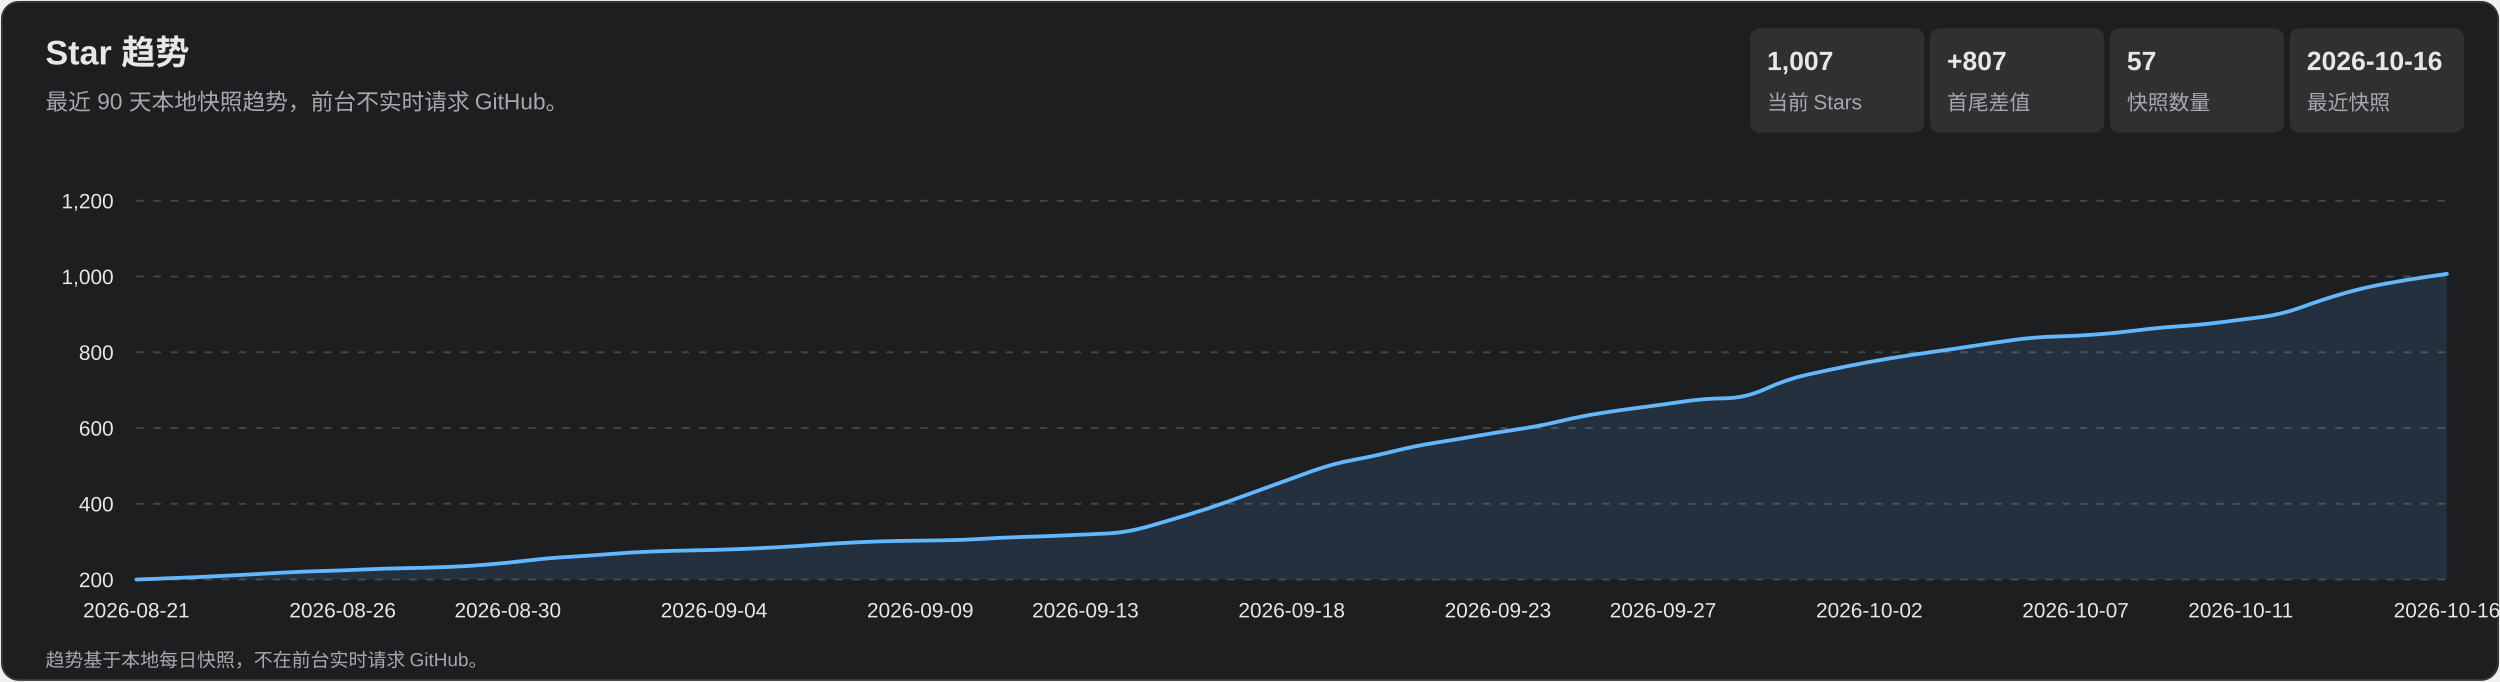
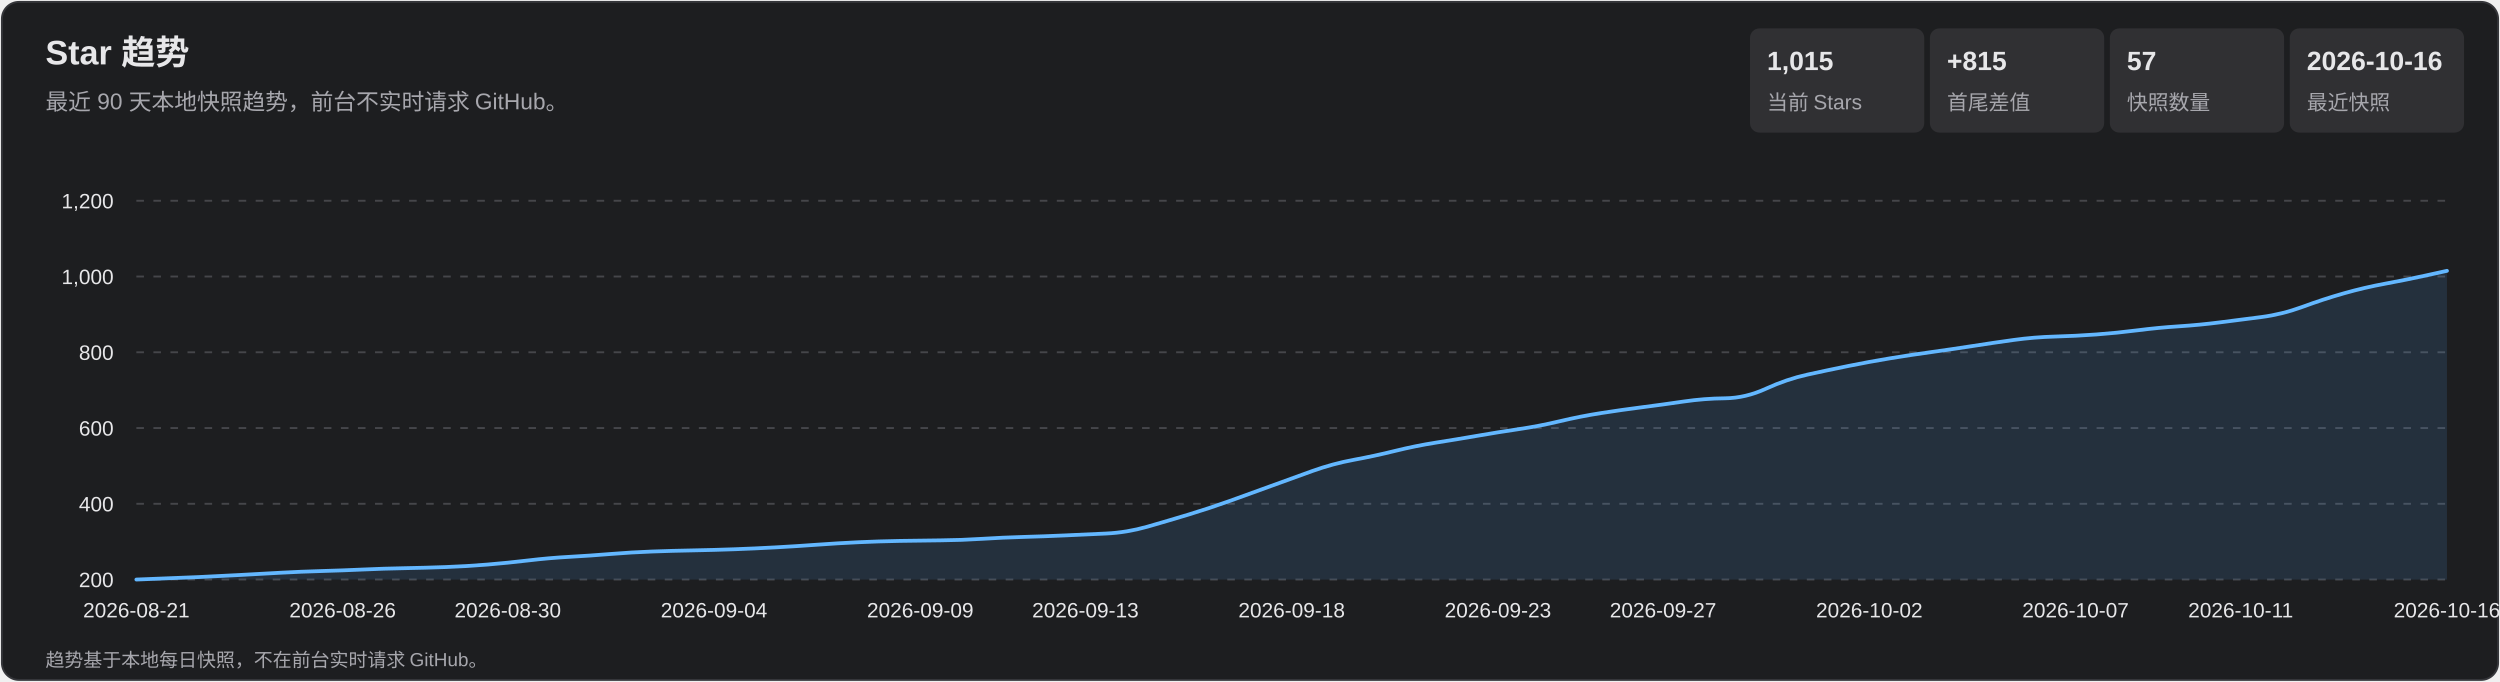
<svg xmlns="http://www.w3.org/2000/svg" width="1320" height="360" viewBox="0 0 1320 360" role="img" aria-labelledby="title desc">
  <style>
    text { font-family: Arial, 'Microsoft YaHei', sans-serif; fill: #e7e7e9; }
    .subtitle, .axis, .metric-label, .footer { fill: #a7a7ad; }
    .subtitle { font-size: 12px; } .axis { font-size: 11px; }
    .metric-value { font-size: 14px; font-weight: 700; } .metric-label { font-size: 11px; }
    .footer { font-size: 10px; } .tooltip-date { font-size: 12px; font-weight: 700; }
    .tooltip-text { font-size: 12px; } .crosshair { stroke: #b9b9bc; stroke-width: 1; }
    .tooltip { opacity: 0; pointer-events: none; } .point:hover .tooltip { opacity: 1; }
  </style>
  <rect x="1" y="1" width="1318" height="358" rx="9" fill="#1d1e20" stroke="#35363a" />
  <text x="24" y="34" font-size="18" font-weight="700">Star 趋势</text>
  <text x="24" y="58" class="subtitle">最近 90 天本地快照趋势，前台不实时请求 GitHub。</text>
  <rect x="924" y="15" width="92" height="55" rx="5" fill="#303033" />
-   <text x="933" y="37" class="metric-value">1,007</text>
+   <text x="933" y="37" class="metric-value">1,015</text>
  <text x="933" y="58" class="metric-label">当前 Stars</text>
  <rect x="1019" y="15" width="92" height="55" rx="5" fill="#303033" />
-   <text x="1028" y="37" class="metric-value">+807</text>
+   <text x="1028" y="37" class="metric-value">+815</text>
  <text x="1028" y="58" class="metric-label">首尾差值</text>
  <rect x="1114" y="15" width="92" height="55" rx="5" fill="#303033" />
  <text x="1123" y="37" class="metric-value">57</text>
  <text x="1123" y="58" class="metric-label">快照数量</text>
  <rect x="1209" y="15" width="92" height="55" rx="5" fill="#303033" />
  <text x="1218" y="37" class="metric-value">2026-10-16</text>
  <text x="1218" y="58" class="metric-label">最近快照</text>
  <g class="axis">
    <line x1="72" y1="306.0" x2="1292" y2="306.0" stroke="#45464a" stroke-dasharray="4 5" />
    <text x="60" y="310.0" text-anchor="end">200</text>
    <line x1="72" y1="266.0" x2="1292" y2="266.0" stroke="#45464a" stroke-dasharray="4 5" />
    <text x="60" y="270.0" text-anchor="end">400</text>
    <line x1="72" y1="226.0" x2="1292" y2="226.0" stroke="#45464a" stroke-dasharray="4 5" />
    <text x="60" y="230.0" text-anchor="end">600</text>
    <line x1="72" y1="186.0" x2="1292" y2="186.0" stroke="#45464a" stroke-dasharray="4 5" />
    <text x="60" y="190.0" text-anchor="end">800</text>
    <line x1="72" y1="146.0" x2="1292" y2="146.0" stroke="#45464a" stroke-dasharray="4 5" />
    <text x="60" y="150.0" text-anchor="end">1,000</text>
    <line x1="72" y1="106.0" x2="1292" y2="106.0" stroke="#45464a" stroke-dasharray="4 5" />
    <text x="60" y="110.0" text-anchor="end">1,200</text>
    <text x="72.0" y="326" text-anchor="middle">2026-08-21</text>
    <text x="180.9" y="326" text-anchor="middle">2026-08-26</text>
    <text x="268.1" y="326" text-anchor="middle">2026-08-30</text>
    <text x="377.0" y="326" text-anchor="middle">2026-09-04</text>
    <text x="485.9" y="326" text-anchor="middle">2026-09-09</text>
    <text x="573.1" y="326" text-anchor="middle">2026-09-13</text>
    <text x="682.0" y="326" text-anchor="middle">2026-09-18</text>
    <text x="790.9" y="326" text-anchor="middle">2026-09-23</text>
    <text x="878.1" y="326" text-anchor="middle">2026-09-27</text>
    <text x="987.0" y="326" text-anchor="middle">2026-10-02</text>
    <text x="1095.9" y="326" text-anchor="middle">2026-10-07</text>
    <text x="1183.1" y="326" text-anchor="middle">2026-10-11</text>
    <text x="1292.0" y="326" text-anchor="middle">2026-10-16</text>
  </g>
-   <path d="M 72.0 306.0 Q 93.8 305.2 104.7 304.7 Q 115.6 304.2 126.5 303.6 Q 137.4 303.0 148.2 302.4 Q 159.1 301.8 170.0 301.5 Q 180.9 301.2 191.8 300.7 Q 202.7 300.2 213.6 300.0 Q 224.5 299.8 235.4 299.4 Q 246.3 299.0 257.2 298.1 Q 268.1 297.2 279.0 295.9 Q 289.9 294.6 300.8 294.0 Q 311.6 293.4 322.5 292.5 Q 333.4 291.6 344.3 291.2 Q 355.2 290.8 366.1 290.6 Q 377.0 290.4 387.9 290.0 Q 398.8 289.6 409.7 289.0 Q 420.6 288.4 431.5 287.6 Q 442.4 286.8 453.2 286.3 Q 464.1 285.8 475.0 285.6 Q 485.9 285.4 496.8 285.3 Q 507.7 285.2 518.6 284.5 Q 529.5 283.8 540.4 283.5 Q 551.3 283.2 562.2 282.7 Q 573.1 282.2 584.0 281.7 Q 594.9 281.2 605.8 278.1 Q 616.6 275.0 627.5 271.7 Q 638.4 268.4 649.3 264.5 Q 660.2 260.6 671.1 256.6 Q 682.0 252.6 692.9 248.7 Q 703.8 244.8 714.7 242.8 Q 725.6 240.8 736.5 238.1 Q 747.4 235.4 758.2 233.7 Q 769.1 232.0 780.0 230.1 Q 790.9 228.2 801.8 226.6 Q 812.7 225.0 823.6 222.4 Q 834.5 219.8 845.4 218.1 Q 856.3 216.4 867.2 215.0 Q 878.1 213.6 889.0 212.0 Q 899.9 210.4 910.8 210.3 Q 921.6 210.2 932.5 205.2 Q 943.4 200.2 954.3 197.8 Q 965.2 195.4 976.1 193.2 Q 987.0 191.0 997.9 189.2 Q 1008.8 187.4 1019.7 185.9 Q 1030.6 184.4 1041.5 182.7 Q 1052.4 181.0 1063.2 179.5 Q 1074.1 178.0 1085.0 177.7 Q 1095.9 177.4 1106.8 176.6 Q 1117.7 175.8 1128.6 174.4 Q 1139.5 173.0 1150.4 172.3 Q 1161.3 171.6 1172.2 170.2 Q 1183.1 168.8 1194.0 167.4 Q 1204.9 166.0 1215.8 162.0 Q 1226.6 158.0 1237.5 154.9 Q 1248.4 151.8 1259.3 149.8 Q 1270.2 147.8 1281.1 146.2 L 1292.0 144.6 L 1292.0 306.0 L 72.0 306.0 Z" fill="#5baeff" fill-opacity=".13" />
-   <path d="M 72.0 306.0 Q 93.8 305.2 104.7 304.7 Q 115.6 304.2 126.5 303.6 Q 137.4 303.0 148.2 302.4 Q 159.1 301.8 170.0 301.5 Q 180.9 301.2 191.8 300.7 Q 202.7 300.2 213.6 300.0 Q 224.5 299.8 235.4 299.4 Q 246.3 299.0 257.2 298.1 Q 268.1 297.2 279.0 295.9 Q 289.9 294.6 300.8 294.0 Q 311.6 293.4 322.5 292.5 Q 333.4 291.6 344.3 291.2 Q 355.2 290.8 366.1 290.6 Q 377.0 290.4 387.9 290.0 Q 398.8 289.6 409.7 289.0 Q 420.6 288.4 431.5 287.6 Q 442.4 286.8 453.2 286.3 Q 464.1 285.8 475.0 285.6 Q 485.9 285.4 496.8 285.3 Q 507.7 285.2 518.6 284.5 Q 529.5 283.8 540.4 283.5 Q 551.3 283.2 562.2 282.7 Q 573.1 282.2 584.0 281.7 Q 594.9 281.2 605.8 278.1 Q 616.6 275.0 627.5 271.7 Q 638.4 268.4 649.3 264.5 Q 660.2 260.6 671.1 256.6 Q 682.0 252.6 692.9 248.7 Q 703.8 244.8 714.7 242.8 Q 725.6 240.8 736.5 238.1 Q 747.4 235.4 758.2 233.7 Q 769.1 232.0 780.0 230.1 Q 790.9 228.2 801.8 226.6 Q 812.7 225.0 823.6 222.4 Q 834.5 219.8 845.4 218.1 Q 856.3 216.4 867.2 215.0 Q 878.1 213.6 889.0 212.0 Q 899.9 210.4 910.8 210.3 Q 921.6 210.2 932.5 205.2 Q 943.4 200.2 954.3 197.8 Q 965.2 195.4 976.1 193.2 Q 987.0 191.0 997.9 189.2 Q 1008.8 187.4 1019.7 185.9 Q 1030.6 184.4 1041.5 182.7 Q 1052.4 181.0 1063.2 179.5 Q 1074.1 178.0 1085.0 177.7 Q 1095.9 177.4 1106.8 176.6 Q 1117.7 175.8 1128.6 174.4 Q 1139.5 173.0 1150.4 172.3 Q 1161.3 171.6 1172.2 170.2 Q 1183.1 168.8 1194.0 167.4 Q 1204.9 166.0 1215.8 162.0 Q 1226.6 158.0 1237.5 154.9 Q 1248.4 151.8 1259.3 149.8 Q 1270.2 147.8 1281.1 146.2 L 1292.0 144.6" fill="none" stroke="#63b7ff" stroke-width="2" stroke-linecap="round" stroke-linejoin="round" />
+   <path d="M 72.0 306.0 Q 93.8 305.2 104.7 304.7 Q 115.6 304.2 126.5 303.6 Q 137.4 303.0 148.2 302.4 Q 159.1 301.8 170.0 301.5 Q 180.9 301.2 191.8 300.7 Q 202.7 300.2 213.6 300.0 Q 224.5 299.8 235.4 299.4 Q 246.3 299.0 257.2 298.1 Q 268.1 297.2 279.0 295.9 Q 289.9 294.6 300.8 294.0 Q 311.6 293.4 322.5 292.5 Q 333.4 291.6 344.3 291.2 Q 355.2 290.8 366.1 290.6 Q 377.0 290.4 387.9 290.0 Q 398.8 289.6 409.7 289.0 Q 420.6 288.4 431.5 287.6 Q 442.4 286.8 453.2 286.3 Q 464.1 285.8 475.0 285.6 Q 485.9 285.4 496.8 285.3 Q 507.7 285.2 518.6 284.5 Q 529.5 283.8 540.4 283.5 Q 551.3 283.2 562.2 282.7 Q 573.1 282.2 584.0 281.7 Q 594.9 281.2 605.8 278.1 Q 616.6 275.0 627.5 271.7 Q 638.4 268.4 649.3 264.5 Q 660.2 260.6 671.1 256.6 Q 682.0 252.6 692.9 248.7 Q 703.8 244.8 714.7 242.8 Q 725.6 240.8 736.5 238.1 Q 747.4 235.4 758.2 233.7 Q 769.1 232.0 780.0 230.1 Q 790.9 228.2 801.8 226.6 Q 812.7 225.0 823.6 222.4 Q 834.5 219.8 845.4 218.1 Q 856.3 216.4 867.2 215.0 Q 878.1 213.6 889.0 212.0 Q 899.9 210.4 910.8 210.3 Q 921.6 210.2 932.5 205.2 Q 943.4 200.2 954.3 197.8 Q 965.2 195.4 976.1 193.2 Q 987.0 191.0 997.9 189.2 Q 1008.8 187.4 1019.7 185.9 Q 1030.6 184.4 1041.5 182.7 Q 1052.4 181.0 1063.2 179.5 Q 1074.1 178.0 1085.0 177.7 Q 1095.9 177.4 1106.8 176.6 Q 1117.7 175.8 1128.6 174.4 Q 1139.5 173.0 1150.4 172.3 Q 1161.3 171.6 1172.2 170.2 Q 1183.1 168.8 1194.0 167.4 Q 1204.9 166.0 1215.8 162.0 Q 1226.6 158.0 1237.5 154.9 Q 1248.4 151.8 1259.3 149.8 Q 1270.2 147.8 1281.1 145.4 L 1292.0 143.0 L 1292.0 306.0 L 72.0 306.0 Z" fill="#5baeff" fill-opacity=".13" />
+   <path d="M 72.0 306.0 Q 93.8 305.2 104.7 304.7 Q 115.6 304.2 126.5 303.6 Q 137.4 303.0 148.2 302.4 Q 159.1 301.8 170.0 301.5 Q 180.9 301.2 191.8 300.7 Q 202.7 300.2 213.6 300.0 Q 224.5 299.8 235.4 299.4 Q 246.3 299.0 257.2 298.1 Q 268.1 297.2 279.0 295.9 Q 289.9 294.6 300.8 294.0 Q 311.6 293.4 322.5 292.5 Q 333.4 291.6 344.3 291.2 Q 355.2 290.8 366.1 290.6 Q 377.0 290.4 387.9 290.0 Q 398.8 289.6 409.7 289.0 Q 420.6 288.4 431.5 287.6 Q 442.4 286.8 453.2 286.3 Q 464.1 285.8 475.0 285.6 Q 485.9 285.4 496.8 285.3 Q 507.7 285.2 518.6 284.5 Q 529.5 283.8 540.4 283.5 Q 551.3 283.2 562.2 282.7 Q 573.1 282.2 584.0 281.7 Q 594.9 281.2 605.8 278.1 Q 616.6 275.0 627.5 271.7 Q 638.4 268.4 649.3 264.5 Q 660.2 260.6 671.1 256.6 Q 682.0 252.6 692.9 248.7 Q 703.8 244.8 714.7 242.8 Q 725.6 240.8 736.5 238.1 Q 747.4 235.4 758.2 233.7 Q 769.1 232.0 780.0 230.1 Q 790.9 228.2 801.8 226.6 Q 812.7 225.0 823.6 222.4 Q 834.5 219.8 845.4 218.1 Q 856.3 216.4 867.2 215.0 Q 878.1 213.6 889.0 212.0 Q 899.9 210.4 910.8 210.3 Q 921.6 210.2 932.5 205.2 Q 943.4 200.2 954.3 197.8 Q 965.2 195.4 976.1 193.2 Q 987.0 191.0 997.9 189.2 Q 1008.8 187.4 1019.7 185.9 Q 1030.6 184.4 1041.5 182.7 Q 1052.4 181.0 1063.2 179.5 Q 1074.1 178.0 1085.0 177.7 Q 1095.9 177.4 1106.8 176.6 Q 1117.7 175.8 1128.6 174.4 Q 1139.5 173.0 1150.4 172.3 Q 1161.3 171.6 1172.2 170.2 Q 1183.1 168.8 1194.0 167.4 Q 1204.9 166.0 1215.8 162.0 Q 1226.6 158.0 1237.5 154.9 Q 1248.4 151.8 1259.3 149.8 Q 1270.2 147.8 1281.1 145.4 L 1292.0 143.0" fill="none" stroke="#63b7ff" stroke-width="2" stroke-linecap="round" stroke-linejoin="round" />
  <g>
    <g class="point">
      <circle cx="72.0" cy="306.0" r="11" fill="transparent" />
      <g class="tooltip">
        <line x1="72.0" y1="106" x2="72.0" y2="306" class="crosshair" />
        <circle cx="72.0" cy="306.0" r="4" fill="#69baff" stroke="#fff" stroke-width="1.5" />
        <rect x="85.0" y="236.0" width="124" height="66" rx="4" fill="#101113" opacity=".96" />
        <text x="93.0" y="254.0" class="tooltip-date">2026-08-21</text>
        <text x="93.0" y="275.0" class="tooltip-text">Stars: 200</text>
        <text x="93.0" y="293.0" class="tooltip-text">单日增长: —</text>
      </g>
    </g>
    <g class="point">
      <circle cx="93.8" cy="305.2" r="11" fill="transparent" />
      <g class="tooltip">
        <line x1="93.8" y1="106" x2="93.8" y2="306" class="crosshair" />
        <circle cx="93.8" cy="305.2" r="4" fill="#69baff" stroke="#fff" stroke-width="1.5" />
        <rect x="106.8" y="236.0" width="124" height="66" rx="4" fill="#101113" opacity=".96" />
        <text x="114.8" y="254.0" class="tooltip-date">2026-08-22</text>
        <text x="114.8" y="275.0" class="tooltip-text">Stars: 204</text>
        <text x="114.8" y="293.0" class="tooltip-text">单日增长: +4</text>
      </g>
    </g>
    <g class="point">
      <circle cx="115.6" cy="304.2" r="11" fill="transparent" />
      <g class="tooltip">
        <line x1="115.6" y1="106" x2="115.6" y2="306" class="crosshair" />
        <circle cx="115.6" cy="304.2" r="4" fill="#69baff" stroke="#fff" stroke-width="1.5" />
        <rect x="128.6" y="236.0" width="124" height="66" rx="4" fill="#101113" opacity=".96" />
        <text x="136.6" y="254.0" class="tooltip-date">2026-08-23</text>
        <text x="136.6" y="275.0" class="tooltip-text">Stars: 209</text>
        <text x="136.6" y="293.0" class="tooltip-text">单日增长: +5</text>
      </g>
    </g>
    <g class="point">
      <circle cx="137.4" cy="303.0" r="11" fill="transparent" />
      <g class="tooltip">
        <line x1="137.4" y1="106" x2="137.4" y2="306" class="crosshair" />
        <circle cx="137.4" cy="303.0" r="4" fill="#69baff" stroke="#fff" stroke-width="1.5" />
        <rect x="150.4" y="236.0" width="124" height="66" rx="4" fill="#101113" opacity=".96" />
        <text x="158.4" y="254.0" class="tooltip-date">2026-08-24</text>
        <text x="158.4" y="275.0" class="tooltip-text">Stars: 215</text>
        <text x="158.4" y="293.0" class="tooltip-text">单日增长: +6</text>
      </g>
    </g>
    <g class="point">
      <circle cx="159.1" cy="301.8" r="11" fill="transparent" />
      <g class="tooltip">
        <line x1="159.1" y1="106" x2="159.1" y2="306" class="crosshair" />
        <circle cx="159.1" cy="301.8" r="4" fill="#69baff" stroke="#fff" stroke-width="1.5" />
        <rect x="172.1" y="236.0" width="124" height="66" rx="4" fill="#101113" opacity=".96" />
        <text x="180.1" y="254.0" class="tooltip-date">2026-08-25</text>
        <text x="180.1" y="275.0" class="tooltip-text">Stars: 221</text>
        <text x="180.1" y="293.0" class="tooltip-text">单日增长: +6</text>
      </g>
    </g>
    <g class="point">
      <circle cx="180.9" cy="301.2" r="11" fill="transparent" />
      <g class="tooltip">
        <line x1="180.9" y1="106" x2="180.9" y2="306" class="crosshair" />
        <circle cx="180.9" cy="301.2" r="4" fill="#69baff" stroke="#fff" stroke-width="1.5" />
        <rect x="193.9" y="236.0" width="124" height="66" rx="4" fill="#101113" opacity=".96" />
        <text x="201.9" y="254.0" class="tooltip-date">2026-08-26</text>
        <text x="201.9" y="275.0" class="tooltip-text">Stars: 224</text>
        <text x="201.9" y="293.0" class="tooltip-text">单日增长: +3</text>
      </g>
    </g>
    <g class="point">
      <circle cx="202.7" cy="300.2" r="11" fill="transparent" />
      <g class="tooltip">
        <line x1="202.7" y1="106" x2="202.7" y2="306" class="crosshair" />
        <circle cx="202.7" cy="300.2" r="4" fill="#69baff" stroke="#fff" stroke-width="1.5" />
        <rect x="215.7" y="236.0" width="124" height="66" rx="4" fill="#101113" opacity=".96" />
        <text x="223.7" y="254.0" class="tooltip-date">2026-08-27</text>
        <text x="223.7" y="275.0" class="tooltip-text">Stars: 229</text>
        <text x="223.7" y="293.0" class="tooltip-text">单日增长: +5</text>
      </g>
    </g>
    <g class="point">
      <circle cx="224.5" cy="299.8" r="11" fill="transparent" />
      <g class="tooltip">
        <line x1="224.5" y1="106" x2="224.5" y2="306" class="crosshair" />
        <circle cx="224.5" cy="299.8" r="4" fill="#69baff" stroke="#fff" stroke-width="1.5" />
        <rect x="237.5" y="236.0" width="124" height="66" rx="4" fill="#101113" opacity=".96" />
        <text x="245.5" y="254.0" class="tooltip-date">2026-08-28</text>
        <text x="245.5" y="275.0" class="tooltip-text">Stars: 231</text>
        <text x="245.5" y="293.0" class="tooltip-text">单日增长: +2</text>
      </g>
    </g>
    <g class="point">
      <circle cx="246.3" cy="299.0" r="11" fill="transparent" />
      <g class="tooltip">
        <line x1="246.3" y1="106" x2="246.3" y2="306" class="crosshair" />
        <circle cx="246.3" cy="299.0" r="4" fill="#69baff" stroke="#fff" stroke-width="1.5" />
        <rect x="259.3" y="236.0" width="124" height="66" rx="4" fill="#101113" opacity=".96" />
        <text x="267.3" y="254.0" class="tooltip-date">2026-08-29</text>
        <text x="267.3" y="275.0" class="tooltip-text">Stars: 235</text>
        <text x="267.3" y="293.0" class="tooltip-text">单日增长: +4</text>
      </g>
    </g>
    <g class="point">
      <circle cx="268.1" cy="297.2" r="11" fill="transparent" />
      <g class="tooltip">
        <line x1="268.1" y1="106" x2="268.1" y2="306" class="crosshair" />
        <circle cx="268.1" cy="297.2" r="4" fill="#69baff" stroke="#fff" stroke-width="1.5" />
        <rect x="281.1" y="236.0" width="124" height="66" rx="4" fill="#101113" opacity=".96" />
        <text x="289.1" y="254.0" class="tooltip-date">2026-08-30</text>
        <text x="289.1" y="275.0" class="tooltip-text">Stars: 244</text>
        <text x="289.1" y="293.0" class="tooltip-text">单日增长: +9</text>
      </g>
    </g>
    <g class="point">
      <circle cx="289.9" cy="294.6" r="11" fill="transparent" />
      <g class="tooltip">
        <line x1="289.9" y1="106" x2="289.9" y2="306" class="crosshair" />
        <circle cx="289.9" cy="294.6" r="4" fill="#69baff" stroke="#fff" stroke-width="1.5" />
        <rect x="302.9" y="236.0" width="124" height="66" rx="4" fill="#101113" opacity=".96" />
        <text x="310.9" y="254.0" class="tooltip-date">2026-08-31</text>
        <text x="310.9" y="275.0" class="tooltip-text">Stars: 257</text>
        <text x="310.9" y="293.0" class="tooltip-text">单日增长: +13</text>
      </g>
    </g>
    <g class="point">
      <circle cx="311.6" cy="293.4" r="11" fill="transparent" />
      <g class="tooltip">
        <line x1="311.6" y1="106" x2="311.6" y2="306" class="crosshair" />
        <circle cx="311.6" cy="293.4" r="4" fill="#69baff" stroke="#fff" stroke-width="1.5" />
        <rect x="324.6" y="236.0" width="124" height="66" rx="4" fill="#101113" opacity=".96" />
        <text x="332.6" y="254.0" class="tooltip-date">2026-09-01</text>
        <text x="332.6" y="275.0" class="tooltip-text">Stars: 263</text>
        <text x="332.6" y="293.0" class="tooltip-text">单日增长: +6</text>
      </g>
    </g>
    <g class="point">
      <circle cx="333.4" cy="291.6" r="11" fill="transparent" />
      <g class="tooltip">
        <line x1="333.4" y1="106" x2="333.4" y2="306" class="crosshair" />
        <circle cx="333.4" cy="291.6" r="4" fill="#69baff" stroke="#fff" stroke-width="1.5" />
        <rect x="346.4" y="236.0" width="124" height="66" rx="4" fill="#101113" opacity=".96" />
        <text x="354.4" y="254.0" class="tooltip-date">2026-09-02</text>
        <text x="354.4" y="275.0" class="tooltip-text">Stars: 272</text>
        <text x="354.4" y="293.0" class="tooltip-text">单日增长: +9</text>
      </g>
    </g>
    <g class="point">
      <circle cx="355.2" cy="290.8" r="11" fill="transparent" />
      <g class="tooltip">
        <line x1="355.2" y1="106" x2="355.2" y2="306" class="crosshair" />
        <circle cx="355.2" cy="290.8" r="4" fill="#69baff" stroke="#fff" stroke-width="1.5" />
        <rect x="368.2" y="236.0" width="124" height="66" rx="4" fill="#101113" opacity=".96" />
        <text x="376.2" y="254.0" class="tooltip-date">2026-09-03</text>
        <text x="376.2" y="275.0" class="tooltip-text">Stars: 276</text>
        <text x="376.2" y="293.0" class="tooltip-text">单日增长: +4</text>
      </g>
    </g>
    <g class="point">
      <circle cx="377.0" cy="290.4" r="11" fill="transparent" />
      <g class="tooltip">
        <line x1="377.0" y1="106" x2="377.0" y2="306" class="crosshair" />
        <circle cx="377.0" cy="290.4" r="4" fill="#69baff" stroke="#fff" stroke-width="1.5" />
        <rect x="390.0" y="236.0" width="124" height="66" rx="4" fill="#101113" opacity=".96" />
        <text x="398.0" y="254.0" class="tooltip-date">2026-09-04</text>
        <text x="398.0" y="275.0" class="tooltip-text">Stars: 278</text>
        <text x="398.0" y="293.0" class="tooltip-text">单日增长: +2</text>
      </g>
    </g>
    <g class="point">
      <circle cx="398.8" cy="289.6" r="11" fill="transparent" />
      <g class="tooltip">
        <line x1="398.8" y1="106" x2="398.8" y2="306" class="crosshair" />
        <circle cx="398.8" cy="289.6" r="4" fill="#69baff" stroke="#fff" stroke-width="1.5" />
        <rect x="411.8" y="236.0" width="124" height="66" rx="4" fill="#101113" opacity=".96" />
        <text x="419.8" y="254.0" class="tooltip-date">2026-09-05</text>
        <text x="419.8" y="275.0" class="tooltip-text">Stars: 282</text>
        <text x="419.8" y="293.0" class="tooltip-text">单日增长: +4</text>
      </g>
    </g>
    <g class="point">
      <circle cx="420.6" cy="288.4" r="11" fill="transparent" />
      <g class="tooltip">
        <line x1="420.6" y1="106" x2="420.6" y2="306" class="crosshair" />
        <circle cx="420.6" cy="288.4" r="4" fill="#69baff" stroke="#fff" stroke-width="1.5" />
        <rect x="433.6" y="236.0" width="124" height="66" rx="4" fill="#101113" opacity=".96" />
        <text x="441.6" y="254.0" class="tooltip-date">2026-09-06</text>
        <text x="441.6" y="275.0" class="tooltip-text">Stars: 288</text>
        <text x="441.6" y="293.0" class="tooltip-text">单日增长: +6</text>
      </g>
    </g>
    <g class="point">
      <circle cx="442.4" cy="286.8" r="11" fill="transparent" />
      <g class="tooltip">
        <line x1="442.4" y1="106" x2="442.4" y2="306" class="crosshair" />
        <circle cx="442.4" cy="286.8" r="4" fill="#69baff" stroke="#fff" stroke-width="1.5" />
        <rect x="455.4" y="236.0" width="124" height="66" rx="4" fill="#101113" opacity=".96" />
        <text x="463.4" y="254.0" class="tooltip-date">2026-09-07</text>
        <text x="463.4" y="275.0" class="tooltip-text">Stars: 296</text>
        <text x="463.4" y="293.0" class="tooltip-text">单日增长: +8</text>
      </g>
    </g>
    <g class="point">
      <circle cx="464.1" cy="285.8" r="11" fill="transparent" />
      <g class="tooltip">
        <line x1="464.1" y1="106" x2="464.1" y2="306" class="crosshair" />
        <circle cx="464.1" cy="285.8" r="4" fill="#69baff" stroke="#fff" stroke-width="1.5" />
        <rect x="477.1" y="236.0" width="124" height="66" rx="4" fill="#101113" opacity=".96" />
        <text x="485.1" y="254.0" class="tooltip-date">2026-09-08</text>
        <text x="485.1" y="275.0" class="tooltip-text">Stars: 301</text>
        <text x="485.1" y="293.0" class="tooltip-text">单日增长: +5</text>
      </g>
    </g>
    <g class="point">
      <circle cx="485.9" cy="285.4" r="11" fill="transparent" />
      <g class="tooltip">
        <line x1="485.9" y1="106" x2="485.9" y2="306" class="crosshair" />
        <circle cx="485.9" cy="285.4" r="4" fill="#69baff" stroke="#fff" stroke-width="1.5" />
        <rect x="498.9" y="236.0" width="124" height="66" rx="4" fill="#101113" opacity=".96" />
        <text x="506.9" y="254.0" class="tooltip-date">2026-09-09</text>
        <text x="506.9" y="275.0" class="tooltip-text">Stars: 303</text>
        <text x="506.9" y="293.0" class="tooltip-text">单日增长: +2</text>
      </g>
    </g>
    <g class="point">
      <circle cx="507.7" cy="285.2" r="11" fill="transparent" />
      <g class="tooltip">
        <line x1="507.7" y1="106" x2="507.7" y2="306" class="crosshair" />
        <circle cx="507.7" cy="285.2" r="4" fill="#69baff" stroke="#fff" stroke-width="1.5" />
        <rect x="520.7" y="236.0" width="124" height="66" rx="4" fill="#101113" opacity=".96" />
        <text x="528.7" y="254.0" class="tooltip-date">2026-09-10</text>
        <text x="528.7" y="275.0" class="tooltip-text">Stars: 304</text>
        <text x="528.7" y="293.0" class="tooltip-text">单日增长: +1</text>
      </g>
    </g>
    <g class="point">
      <circle cx="529.5" cy="283.8" r="11" fill="transparent" />
      <g class="tooltip">
        <line x1="529.5" y1="106" x2="529.5" y2="306" class="crosshair" />
        <circle cx="529.5" cy="283.8" r="4" fill="#69baff" stroke="#fff" stroke-width="1.5" />
        <rect x="542.5" y="236.0" width="124" height="66" rx="4" fill="#101113" opacity=".96" />
        <text x="550.5" y="254.0" class="tooltip-date">2026-09-11</text>
        <text x="550.5" y="275.0" class="tooltip-text">Stars: 311</text>
        <text x="550.5" y="293.0" class="tooltip-text">单日增长: +7</text>
      </g>
    </g>
    <g class="point">
      <circle cx="551.3" cy="283.2" r="11" fill="transparent" />
      <g class="tooltip">
        <line x1="551.3" y1="106" x2="551.3" y2="306" class="crosshair" />
        <circle cx="551.3" cy="283.2" r="4" fill="#69baff" stroke="#fff" stroke-width="1.5" />
        <rect x="564.3" y="236.0" width="124" height="66" rx="4" fill="#101113" opacity=".96" />
        <text x="572.3" y="254.0" class="tooltip-date">2026-09-12</text>
        <text x="572.3" y="275.0" class="tooltip-text">Stars: 314</text>
        <text x="572.3" y="293.0" class="tooltip-text">单日增长: +3</text>
      </g>
    </g>
    <g class="point">
      <circle cx="573.1" cy="282.2" r="11" fill="transparent" />
      <g class="tooltip">
        <line x1="573.1" y1="106" x2="573.1" y2="306" class="crosshair" />
        <circle cx="573.1" cy="282.2" r="4" fill="#69baff" stroke="#fff" stroke-width="1.5" />
        <rect x="586.1" y="236.0" width="124" height="66" rx="4" fill="#101113" opacity=".96" />
        <text x="594.1" y="254.0" class="tooltip-date">2026-09-13</text>
        <text x="594.1" y="275.0" class="tooltip-text">Stars: 319</text>
        <text x="594.1" y="293.0" class="tooltip-text">单日增长: +5</text>
      </g>
    </g>
    <g class="point">
      <circle cx="594.9" cy="281.2" r="11" fill="transparent" />
      <g class="tooltip">
        <line x1="594.9" y1="106" x2="594.9" y2="306" class="crosshair" />
        <circle cx="594.9" cy="281.2" r="4" fill="#69baff" stroke="#fff" stroke-width="1.5" />
        <rect x="607.9" y="236.0" width="124" height="66" rx="4" fill="#101113" opacity=".96" />
        <text x="615.9" y="254.0" class="tooltip-date">2026-09-14</text>
        <text x="615.9" y="275.0" class="tooltip-text">Stars: 324</text>
        <text x="615.9" y="293.0" class="tooltip-text">单日增长: +5</text>
      </g>
    </g>
    <g class="point">
      <circle cx="616.6" cy="275.0" r="11" fill="transparent" />
      <g class="tooltip">
        <line x1="616.6" y1="106" x2="616.6" y2="306" class="crosshair" />
        <circle cx="616.6" cy="275.0" r="4" fill="#69baff" stroke="#fff" stroke-width="1.5" />
        <rect x="629.6" y="236.0" width="124" height="66" rx="4" fill="#101113" opacity=".96" />
        <text x="637.6" y="254.0" class="tooltip-date">2026-09-15</text>
        <text x="637.6" y="275.0" class="tooltip-text">Stars: 355</text>
        <text x="637.6" y="293.0" class="tooltip-text">单日增长: +31</text>
      </g>
    </g>
    <g class="point">
      <circle cx="638.4" cy="268.4" r="11" fill="transparent" />
      <g class="tooltip">
        <line x1="638.4" y1="106" x2="638.4" y2="306" class="crosshair" />
        <circle cx="638.4" cy="268.4" r="4" fill="#69baff" stroke="#fff" stroke-width="1.5" />
        <rect x="651.4" y="235.4" width="124" height="66" rx="4" fill="#101113" opacity=".96" />
        <text x="659.4" y="253.4" class="tooltip-date">2026-09-16</text>
        <text x="659.4" y="274.4" class="tooltip-text">Stars: 388</text>
        <text x="659.4" y="292.4" class="tooltip-text">单日增长: +33</text>
      </g>
    </g>
    <g class="point">
      <circle cx="660.2" cy="260.6" r="11" fill="transparent" />
      <g class="tooltip">
        <line x1="660.2" y1="106" x2="660.2" y2="306" class="crosshair" />
        <circle cx="660.2" cy="260.6" r="4" fill="#69baff" stroke="#fff" stroke-width="1.5" />
        <rect x="673.2" y="227.6" width="124" height="66" rx="4" fill="#101113" opacity=".96" />
        <text x="681.2" y="245.6" class="tooltip-date">2026-09-17</text>
        <text x="681.2" y="266.6" class="tooltip-text">Stars: 427</text>
        <text x="681.2" y="284.6" class="tooltip-text">单日增长: +39</text>
      </g>
    </g>
    <g class="point">
      <circle cx="682.0" cy="252.6" r="11" fill="transparent" />
      <g class="tooltip">
        <line x1="682.0" y1="106" x2="682.0" y2="306" class="crosshair" />
        <circle cx="682.0" cy="252.6" r="4" fill="#69baff" stroke="#fff" stroke-width="1.5" />
        <rect x="695.0" y="219.6" width="124" height="66" rx="4" fill="#101113" opacity=".96" />
        <text x="703.0" y="237.6" class="tooltip-date">2026-09-18</text>
        <text x="703.0" y="258.6" class="tooltip-text">Stars: 467</text>
        <text x="703.0" y="276.6" class="tooltip-text">单日增长: +40</text>
      </g>
    </g>
    <g class="point">
      <circle cx="703.8" cy="244.8" r="11" fill="transparent" />
      <g class="tooltip">
        <line x1="703.8" y1="106" x2="703.8" y2="306" class="crosshair" />
        <circle cx="703.8" cy="244.8" r="4" fill="#69baff" stroke="#fff" stroke-width="1.5" />
        <rect x="716.8" y="211.8" width="124" height="66" rx="4" fill="#101113" opacity=".96" />
        <text x="724.8" y="229.8" class="tooltip-date">2026-09-19</text>
        <text x="724.8" y="250.8" class="tooltip-text">Stars: 506</text>
        <text x="724.8" y="268.8" class="tooltip-text">单日增长: +39</text>
      </g>
    </g>
    <g class="point">
      <circle cx="725.6" cy="240.8" r="11" fill="transparent" />
      <g class="tooltip">
        <line x1="725.6" y1="106" x2="725.6" y2="306" class="crosshair" />
        <circle cx="725.6" cy="240.8" r="4" fill="#69baff" stroke="#fff" stroke-width="1.5" />
        <rect x="738.6" y="207.8" width="124" height="66" rx="4" fill="#101113" opacity=".96" />
        <text x="746.6" y="225.8" class="tooltip-date">2026-09-20</text>
        <text x="746.6" y="246.8" class="tooltip-text">Stars: 526</text>
        <text x="746.6" y="264.8" class="tooltip-text">单日增长: +20</text>
      </g>
    </g>
    <g class="point">
      <circle cx="747.4" cy="235.4" r="11" fill="transparent" />
      <g class="tooltip">
        <line x1="747.4" y1="106" x2="747.4" y2="306" class="crosshair" />
        <circle cx="747.4" cy="235.4" r="4" fill="#69baff" stroke="#fff" stroke-width="1.5" />
        <rect x="760.4" y="202.4" width="124" height="66" rx="4" fill="#101113" opacity=".96" />
        <text x="768.4" y="220.4" class="tooltip-date">2026-09-21</text>
        <text x="768.4" y="241.4" class="tooltip-text">Stars: 553</text>
        <text x="768.4" y="259.4" class="tooltip-text">单日增长: +27</text>
      </g>
    </g>
    <g class="point">
      <circle cx="769.1" cy="232.0" r="11" fill="transparent" />
      <g class="tooltip">
        <line x1="769.1" y1="106" x2="769.1" y2="306" class="crosshair" />
        <circle cx="769.1" cy="232.0" r="4" fill="#69baff" stroke="#fff" stroke-width="1.5" />
        <rect x="782.1" y="199.0" width="124" height="66" rx="4" fill="#101113" opacity=".96" />
        <text x="790.1" y="217.0" class="tooltip-date">2026-09-22</text>
        <text x="790.1" y="238.0" class="tooltip-text">Stars: 570</text>
        <text x="790.1" y="256.0" class="tooltip-text">单日增长: +17</text>
      </g>
    </g>
    <g class="point">
      <circle cx="790.9" cy="228.2" r="11" fill="transparent" />
      <g class="tooltip">
        <line x1="790.9" y1="106" x2="790.9" y2="306" class="crosshair" />
        <circle cx="790.9" cy="228.2" r="4" fill="#69baff" stroke="#fff" stroke-width="1.5" />
        <rect x="803.9" y="195.2" width="124" height="66" rx="4" fill="#101113" opacity=".96" />
        <text x="811.9" y="213.2" class="tooltip-date">2026-09-23</text>
        <text x="811.9" y="234.2" class="tooltip-text">Stars: 589</text>
        <text x="811.9" y="252.2" class="tooltip-text">单日增长: +19</text>
      </g>
    </g>
    <g class="point">
      <circle cx="812.7" cy="225.0" r="11" fill="transparent" />
      <g class="tooltip">
        <line x1="812.7" y1="106" x2="812.7" y2="306" class="crosshair" />
        <circle cx="812.7" cy="225.0" r="4" fill="#69baff" stroke="#fff" stroke-width="1.5" />
        <rect x="825.7" y="192.0" width="124" height="66" rx="4" fill="#101113" opacity=".96" />
        <text x="833.7" y="210.0" class="tooltip-date">2026-09-24</text>
        <text x="833.7" y="231.0" class="tooltip-text">Stars: 605</text>
        <text x="833.7" y="249.0" class="tooltip-text">单日增长: +16</text>
      </g>
    </g>
    <g class="point">
      <circle cx="834.5" cy="219.8" r="11" fill="transparent" />
      <g class="tooltip">
        <line x1="834.5" y1="106" x2="834.5" y2="306" class="crosshair" />
        <circle cx="834.5" cy="219.8" r="4" fill="#69baff" stroke="#fff" stroke-width="1.5" />
        <rect x="847.5" y="186.8" width="124" height="66" rx="4" fill="#101113" opacity=".96" />
        <text x="855.5" y="204.8" class="tooltip-date">2026-09-25</text>
        <text x="855.5" y="225.8" class="tooltip-text">Stars: 631</text>
        <text x="855.5" y="243.8" class="tooltip-text">单日增长: +26</text>
      </g>
    </g>
    <g class="point">
      <circle cx="856.3" cy="216.4" r="11" fill="transparent" />
      <g class="tooltip">
        <line x1="856.3" y1="106" x2="856.3" y2="306" class="crosshair" />
        <circle cx="856.3" cy="216.4" r="4" fill="#69baff" stroke="#fff" stroke-width="1.5" />
        <rect x="869.3" y="183.4" width="124" height="66" rx="4" fill="#101113" opacity=".96" />
        <text x="877.3" y="201.4" class="tooltip-date">2026-09-26</text>
        <text x="877.3" y="222.4" class="tooltip-text">Stars: 648</text>
        <text x="877.3" y="240.4" class="tooltip-text">单日增长: +17</text>
      </g>
    </g>
    <g class="point">
      <circle cx="878.1" cy="213.6" r="11" fill="transparent" />
      <g class="tooltip">
        <line x1="878.1" y1="106" x2="878.1" y2="306" class="crosshair" />
        <circle cx="878.1" cy="213.6" r="4" fill="#69baff" stroke="#fff" stroke-width="1.5" />
        <rect x="891.1" y="180.6" width="124" height="66" rx="4" fill="#101113" opacity=".96" />
        <text x="899.1" y="198.6" class="tooltip-date">2026-09-27</text>
        <text x="899.1" y="219.6" class="tooltip-text">Stars: 662</text>
        <text x="899.1" y="237.6" class="tooltip-text">单日增长: +14</text>
      </g>
    </g>
    <g class="point">
      <circle cx="899.9" cy="210.4" r="11" fill="transparent" />
      <g class="tooltip">
        <line x1="899.9" y1="106" x2="899.9" y2="306" class="crosshair" />
        <circle cx="899.9" cy="210.4" r="4" fill="#69baff" stroke="#fff" stroke-width="1.5" />
        <rect x="912.9" y="177.4" width="124" height="66" rx="4" fill="#101113" opacity=".96" />
        <text x="920.9" y="195.4" class="tooltip-date">2026-09-28</text>
        <text x="920.9" y="216.4" class="tooltip-text">Stars: 678</text>
        <text x="920.9" y="234.4" class="tooltip-text">单日增长: +16</text>
      </g>
    </g>
    <g class="point">
      <circle cx="921.6" cy="210.2" r="11" fill="transparent" />
      <g class="tooltip">
        <line x1="921.6" y1="106" x2="921.6" y2="306" class="crosshair" />
        <circle cx="921.6" cy="210.2" r="4" fill="#69baff" stroke="#fff" stroke-width="1.5" />
        <rect x="934.6" y="177.2" width="124" height="66" rx="4" fill="#101113" opacity=".96" />
        <text x="942.6" y="195.2" class="tooltip-date">2026-09-29</text>
        <text x="942.6" y="216.2" class="tooltip-text">Stars: 679</text>
        <text x="942.6" y="234.2" class="tooltip-text">单日增长: +1</text>
      </g>
    </g>
    <g class="point">
      <circle cx="943.4" cy="200.2" r="11" fill="transparent" />
      <g class="tooltip">
        <line x1="943.4" y1="106" x2="943.4" y2="306" class="crosshair" />
        <circle cx="943.4" cy="200.2" r="4" fill="#69baff" stroke="#fff" stroke-width="1.5" />
        <rect x="956.4" y="167.2" width="124" height="66" rx="4" fill="#101113" opacity=".96" />
        <text x="964.4" y="185.2" class="tooltip-date">2026-09-30</text>
        <text x="964.4" y="206.2" class="tooltip-text">Stars: 729</text>
        <text x="964.4" y="224.2" class="tooltip-text">单日增长: +50</text>
      </g>
    </g>
    <g class="point">
      <circle cx="965.2" cy="195.4" r="11" fill="transparent" />
      <g class="tooltip">
        <line x1="965.2" y1="106" x2="965.2" y2="306" class="crosshair" />
        <circle cx="965.2" cy="195.4" r="4" fill="#69baff" stroke="#fff" stroke-width="1.5" />
        <rect x="978.2" y="162.4" width="124" height="66" rx="4" fill="#101113" opacity=".96" />
        <text x="986.2" y="180.4" class="tooltip-date">2026-10-01</text>
        <text x="986.2" y="201.4" class="tooltip-text">Stars: 753</text>
        <text x="986.2" y="219.4" class="tooltip-text">单日增长: +24</text>
      </g>
    </g>
    <g class="point">
      <circle cx="987.0" cy="191.0" r="11" fill="transparent" />
      <g class="tooltip">
        <line x1="987.0" y1="106" x2="987.0" y2="306" class="crosshair" />
        <circle cx="987.0" cy="191.0" r="4" fill="#69baff" stroke="#fff" stroke-width="1.5" />
        <rect x="1000.0" y="158.0" width="124" height="66" rx="4" fill="#101113" opacity=".96" />
        <text x="1008.0" y="176.0" class="tooltip-date">2026-10-02</text>
        <text x="1008.0" y="197.0" class="tooltip-text">Stars: 775</text>
        <text x="1008.0" y="215.0" class="tooltip-text">单日增长: +22</text>
      </g>
    </g>
    <g class="point">
      <circle cx="1008.8" cy="187.4" r="11" fill="transparent" />
      <g class="tooltip">
        <line x1="1008.8" y1="106" x2="1008.8" y2="306" class="crosshair" />
        <circle cx="1008.8" cy="187.4" r="4" fill="#69baff" stroke="#fff" stroke-width="1.5" />
        <rect x="1021.8" y="154.4" width="124" height="66" rx="4" fill="#101113" opacity=".96" />
        <text x="1029.8" y="172.4" class="tooltip-date">2026-10-03</text>
        <text x="1029.8" y="193.4" class="tooltip-text">Stars: 793</text>
        <text x="1029.8" y="211.4" class="tooltip-text">单日增长: +18</text>
      </g>
    </g>
    <g class="point">
      <circle cx="1030.6" cy="184.4" r="11" fill="transparent" />
      <g class="tooltip">
        <line x1="1030.6" y1="106" x2="1030.6" y2="306" class="crosshair" />
        <circle cx="1030.6" cy="184.4" r="4" fill="#69baff" stroke="#fff" stroke-width="1.5" />
        <rect x="1043.6" y="151.4" width="124" height="66" rx="4" fill="#101113" opacity=".96" />
        <text x="1051.6" y="169.4" class="tooltip-date">2026-10-04</text>
        <text x="1051.6" y="190.4" class="tooltip-text">Stars: 808</text>
        <text x="1051.6" y="208.4" class="tooltip-text">单日增长: +15</text>
      </g>
    </g>
    <g class="point">
      <circle cx="1052.4" cy="181.0" r="11" fill="transparent" />
      <g class="tooltip">
        <line x1="1052.4" y1="106" x2="1052.4" y2="306" class="crosshair" />
        <circle cx="1052.4" cy="181.0" r="4" fill="#69baff" stroke="#fff" stroke-width="1.5" />
        <rect x="1065.4" y="148.0" width="124" height="66" rx="4" fill="#101113" opacity=".96" />
        <text x="1073.4" y="166.0" class="tooltip-date">2026-10-05</text>
        <text x="1073.4" y="187.0" class="tooltip-text">Stars: 825</text>
        <text x="1073.4" y="205.0" class="tooltip-text">单日增长: +17</text>
      </g>
    </g>
    <g class="point">
      <circle cx="1074.1" cy="178.0" r="11" fill="transparent" />
      <g class="tooltip">
        <line x1="1074.1" y1="106" x2="1074.1" y2="306" class="crosshair" />
        <circle cx="1074.1" cy="178.0" r="4" fill="#69baff" stroke="#fff" stroke-width="1.5" />
        <rect x="1087.1" y="145.0" width="124" height="66" rx="4" fill="#101113" opacity=".96" />
        <text x="1095.1" y="163.0" class="tooltip-date">2026-10-06</text>
        <text x="1095.1" y="184.0" class="tooltip-text">Stars: 840</text>
        <text x="1095.1" y="202.0" class="tooltip-text">单日增长: +15</text>
      </g>
    </g>
    <g class="point">
      <circle cx="1095.9" cy="177.4" r="11" fill="transparent" />
      <g class="tooltip">
        <line x1="1095.9" y1="106" x2="1095.9" y2="306" class="crosshair" />
        <circle cx="1095.9" cy="177.4" r="4" fill="#69baff" stroke="#fff" stroke-width="1.5" />
        <rect x="1108.9" y="144.4" width="124" height="66" rx="4" fill="#101113" opacity=".96" />
        <text x="1116.9" y="162.4" class="tooltip-date">2026-10-07</text>
        <text x="1116.9" y="183.4" class="tooltip-text">Stars: 843</text>
        <text x="1116.9" y="201.4" class="tooltip-text">单日增长: +3</text>
      </g>
    </g>
    <g class="point">
      <circle cx="1117.7" cy="175.8" r="11" fill="transparent" />
      <g class="tooltip">
        <line x1="1117.7" y1="106" x2="1117.7" y2="306" class="crosshair" />
        <circle cx="1117.7" cy="175.8" r="4" fill="#69baff" stroke="#fff" stroke-width="1.5" />
        <rect x="1130.7" y="142.8" width="124" height="66" rx="4" fill="#101113" opacity=".96" />
        <text x="1138.7" y="160.8" class="tooltip-date">2026-10-08</text>
        <text x="1138.7" y="181.8" class="tooltip-text">Stars: 851</text>
        <text x="1138.7" y="199.8" class="tooltip-text">单日增长: +8</text>
      </g>
    </g>
    <g class="point">
      <circle cx="1139.5" cy="173.0" r="11" fill="transparent" />
      <g class="tooltip">
        <line x1="1139.5" y1="106" x2="1139.5" y2="306" class="crosshair" />
        <circle cx="1139.5" cy="173.0" r="4" fill="#69baff" stroke="#fff" stroke-width="1.5" />
        <rect x="1152.5" y="140.0" width="124" height="66" rx="4" fill="#101113" opacity=".96" />
        <text x="1160.5" y="158.0" class="tooltip-date">2026-10-09</text>
        <text x="1160.5" y="179.0" class="tooltip-text">Stars: 865</text>
        <text x="1160.5" y="197.0" class="tooltip-text">单日增长: +14</text>
      </g>
    </g>
    <g class="point">
      <circle cx="1161.3" cy="171.6" r="11" fill="transparent" />
      <g class="tooltip">
        <line x1="1161.3" y1="106" x2="1161.3" y2="306" class="crosshair" />
        <circle cx="1161.3" cy="171.6" r="4" fill="#69baff" stroke="#fff" stroke-width="1.5" />
        <rect x="1024.3" y="138.6" width="124" height="66" rx="4" fill="#101113" opacity=".96" />
        <text x="1032.3" y="156.6" class="tooltip-date">2026-10-10</text>
        <text x="1032.3" y="177.6" class="tooltip-text">Stars: 872</text>
        <text x="1032.3" y="195.6" class="tooltip-text">单日增长: +7</text>
      </g>
    </g>
    <g class="point">
      <circle cx="1183.1" cy="168.8" r="11" fill="transparent" />
      <g class="tooltip">
        <line x1="1183.1" y1="106" x2="1183.1" y2="306" class="crosshair" />
        <circle cx="1183.1" cy="168.8" r="4" fill="#69baff" stroke="#fff" stroke-width="1.5" />
        <rect x="1046.1" y="135.8" width="124" height="66" rx="4" fill="#101113" opacity=".96" />
        <text x="1054.1" y="153.8" class="tooltip-date">2026-10-11</text>
        <text x="1054.1" y="174.8" class="tooltip-text">Stars: 886</text>
        <text x="1054.1" y="192.8" class="tooltip-text">单日增长: +14</text>
      </g>
    </g>
    <g class="point">
      <circle cx="1204.9" cy="166.0" r="11" fill="transparent" />
      <g class="tooltip">
        <line x1="1204.9" y1="106" x2="1204.9" y2="306" class="crosshair" />
        <circle cx="1204.9" cy="166.0" r="4" fill="#69baff" stroke="#fff" stroke-width="1.5" />
        <rect x="1067.9" y="133.0" width="124" height="66" rx="4" fill="#101113" opacity=".96" />
        <text x="1075.9" y="151.0" class="tooltip-date">2026-10-12</text>
        <text x="1075.9" y="172.0" class="tooltip-text">Stars: 900</text>
        <text x="1075.9" y="190.0" class="tooltip-text">单日增长: +14</text>
      </g>
    </g>
    <g class="point">
      <circle cx="1226.6" cy="158.0" r="11" fill="transparent" />
      <g class="tooltip">
        <line x1="1226.6" y1="106" x2="1226.6" y2="306" class="crosshair" />
        <circle cx="1226.6" cy="158.0" r="4" fill="#69baff" stroke="#fff" stroke-width="1.5" />
        <rect x="1089.6" y="125.0" width="124" height="66" rx="4" fill="#101113" opacity=".96" />
        <text x="1097.6" y="143.0" class="tooltip-date">2026-10-13</text>
        <text x="1097.6" y="164.0" class="tooltip-text">Stars: 940</text>
        <text x="1097.6" y="182.0" class="tooltip-text">单日增长: +40</text>
      </g>
    </g>
    <g class="point">
      <circle cx="1248.4" cy="151.8" r="11" fill="transparent" />
      <g class="tooltip">
        <line x1="1248.4" y1="106" x2="1248.4" y2="306" class="crosshair" />
        <circle cx="1248.4" cy="151.8" r="4" fill="#69baff" stroke="#fff" stroke-width="1.5" />
        <rect x="1111.4" y="118.8" width="124" height="66" rx="4" fill="#101113" opacity=".96" />
        <text x="1119.4" y="136.8" class="tooltip-date">2026-10-14</text>
        <text x="1119.4" y="157.8" class="tooltip-text">Stars: 971</text>
        <text x="1119.4" y="175.8" class="tooltip-text">单日增长: +31</text>
      </g>
    </g>
    <g class="point">
      <circle cx="1270.2" cy="147.8" r="11" fill="transparent" />
      <g class="tooltip">
        <line x1="1270.2" y1="106" x2="1270.2" y2="306" class="crosshair" />
        <circle cx="1270.2" cy="147.8" r="4" fill="#69baff" stroke="#fff" stroke-width="1.5" />
        <rect x="1133.2" y="114.8" width="124" height="66" rx="4" fill="#101113" opacity=".96" />
        <text x="1141.2" y="132.8" class="tooltip-date">2026-10-15</text>
        <text x="1141.2" y="153.8" class="tooltip-text">Stars: 991</text>
        <text x="1141.2" y="171.8" class="tooltip-text">单日增长: +20</text>
      </g>
    </g>
    <g class="point">
-       <circle cx="1292.0" cy="144.6" r="11" fill="transparent" />
+       <circle cx="1292.0" cy="143.0" r="11" fill="transparent" />
      <g class="tooltip">
        <line x1="1292.0" y1="106" x2="1292.0" y2="306" class="crosshair" />
-         <circle cx="1292.0" cy="144.6" r="4" fill="#69baff" stroke="#fff" stroke-width="1.5" />
-         <rect x="1155.0" y="111.6" width="124" height="66" rx="4" fill="#101113" opacity=".96" />
-         <text x="1163.0" y="129.6" class="tooltip-date">2026-10-16</text>
-         <text x="1163.0" y="150.6" class="tooltip-text">Stars: 1,007</text>
-         <text x="1163.0" y="168.6" class="tooltip-text">单日增长: +16</text>
+         <circle cx="1292.0" cy="143.0" r="4" fill="#69baff" stroke="#fff" stroke-width="1.5" />
+         <rect x="1155.0" y="110.0" width="124" height="66" rx="4" fill="#101113" opacity=".96" />
+         <text x="1163.0" y="128.0" class="tooltip-date">2026-10-16</text>
+         <text x="1163.0" y="149.0" class="tooltip-text">Stars: 1,015</text>
+         <text x="1163.0" y="167.0" class="tooltip-text">单日增长: +24</text>
      </g>
    </g>
  </g>
  <text x="24" y="352" class="footer">趋势基于本地每日快照，不在前台实时请求 GitHub。</text>
</svg>
